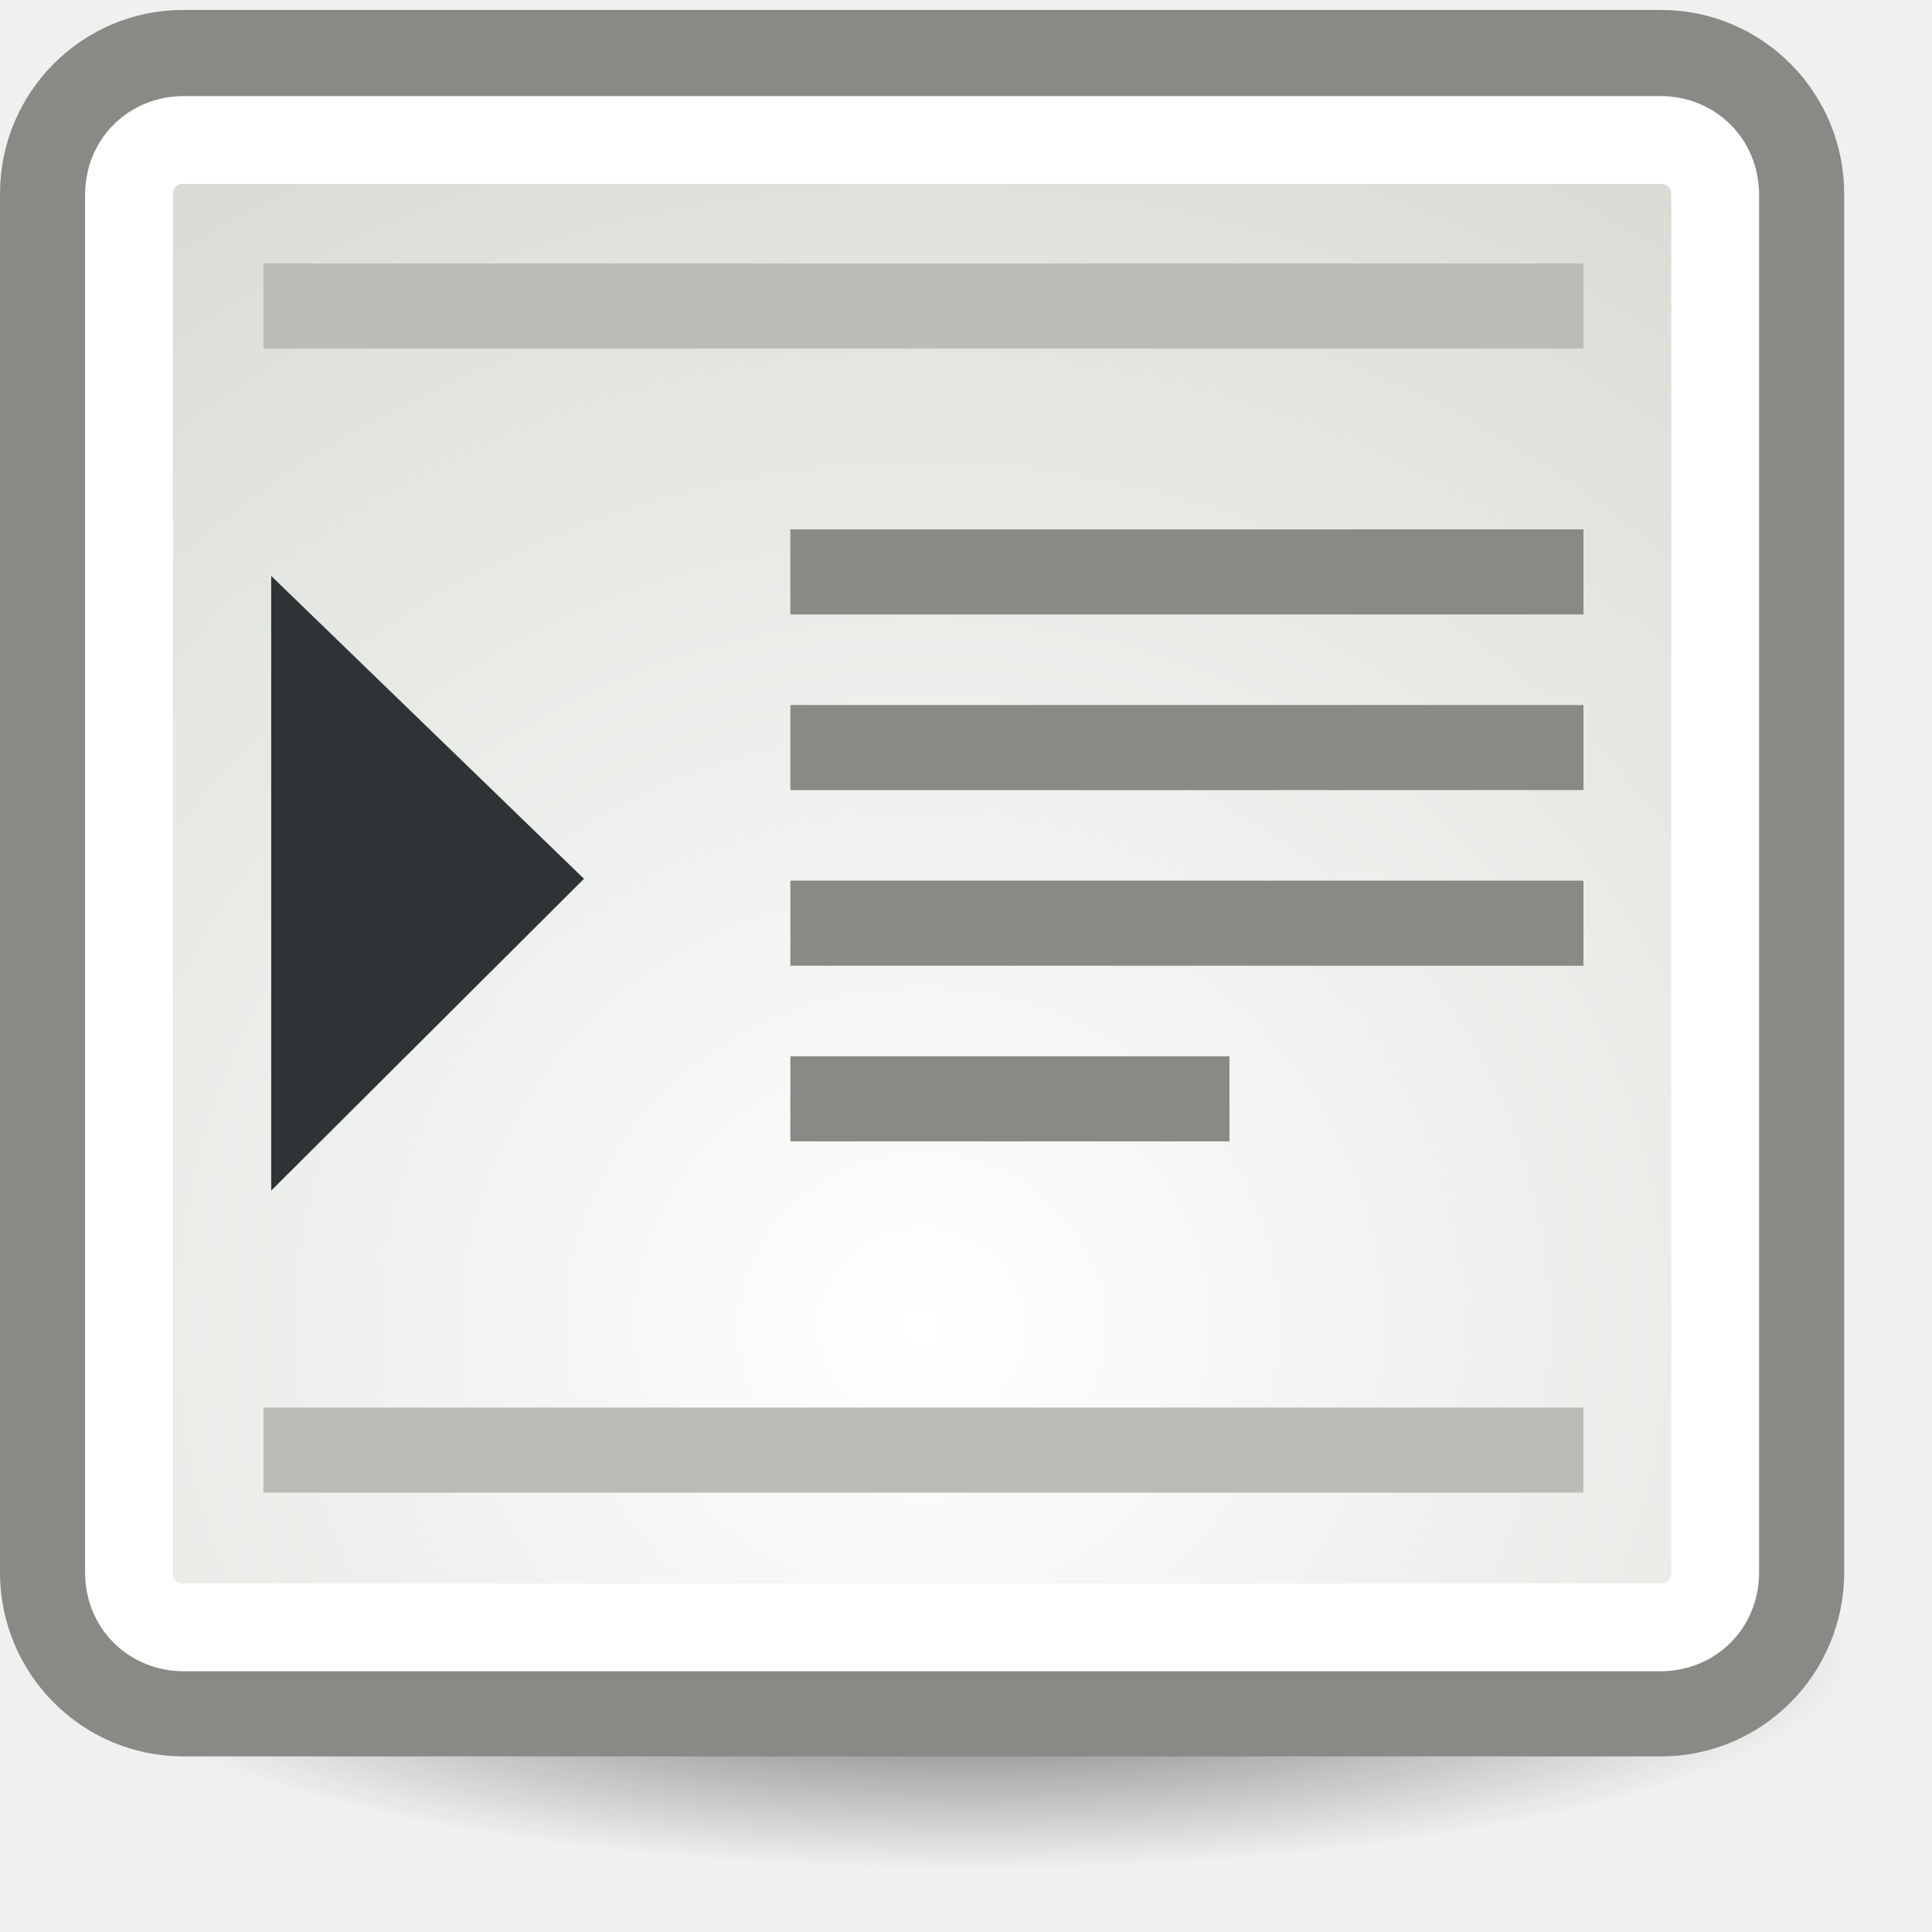
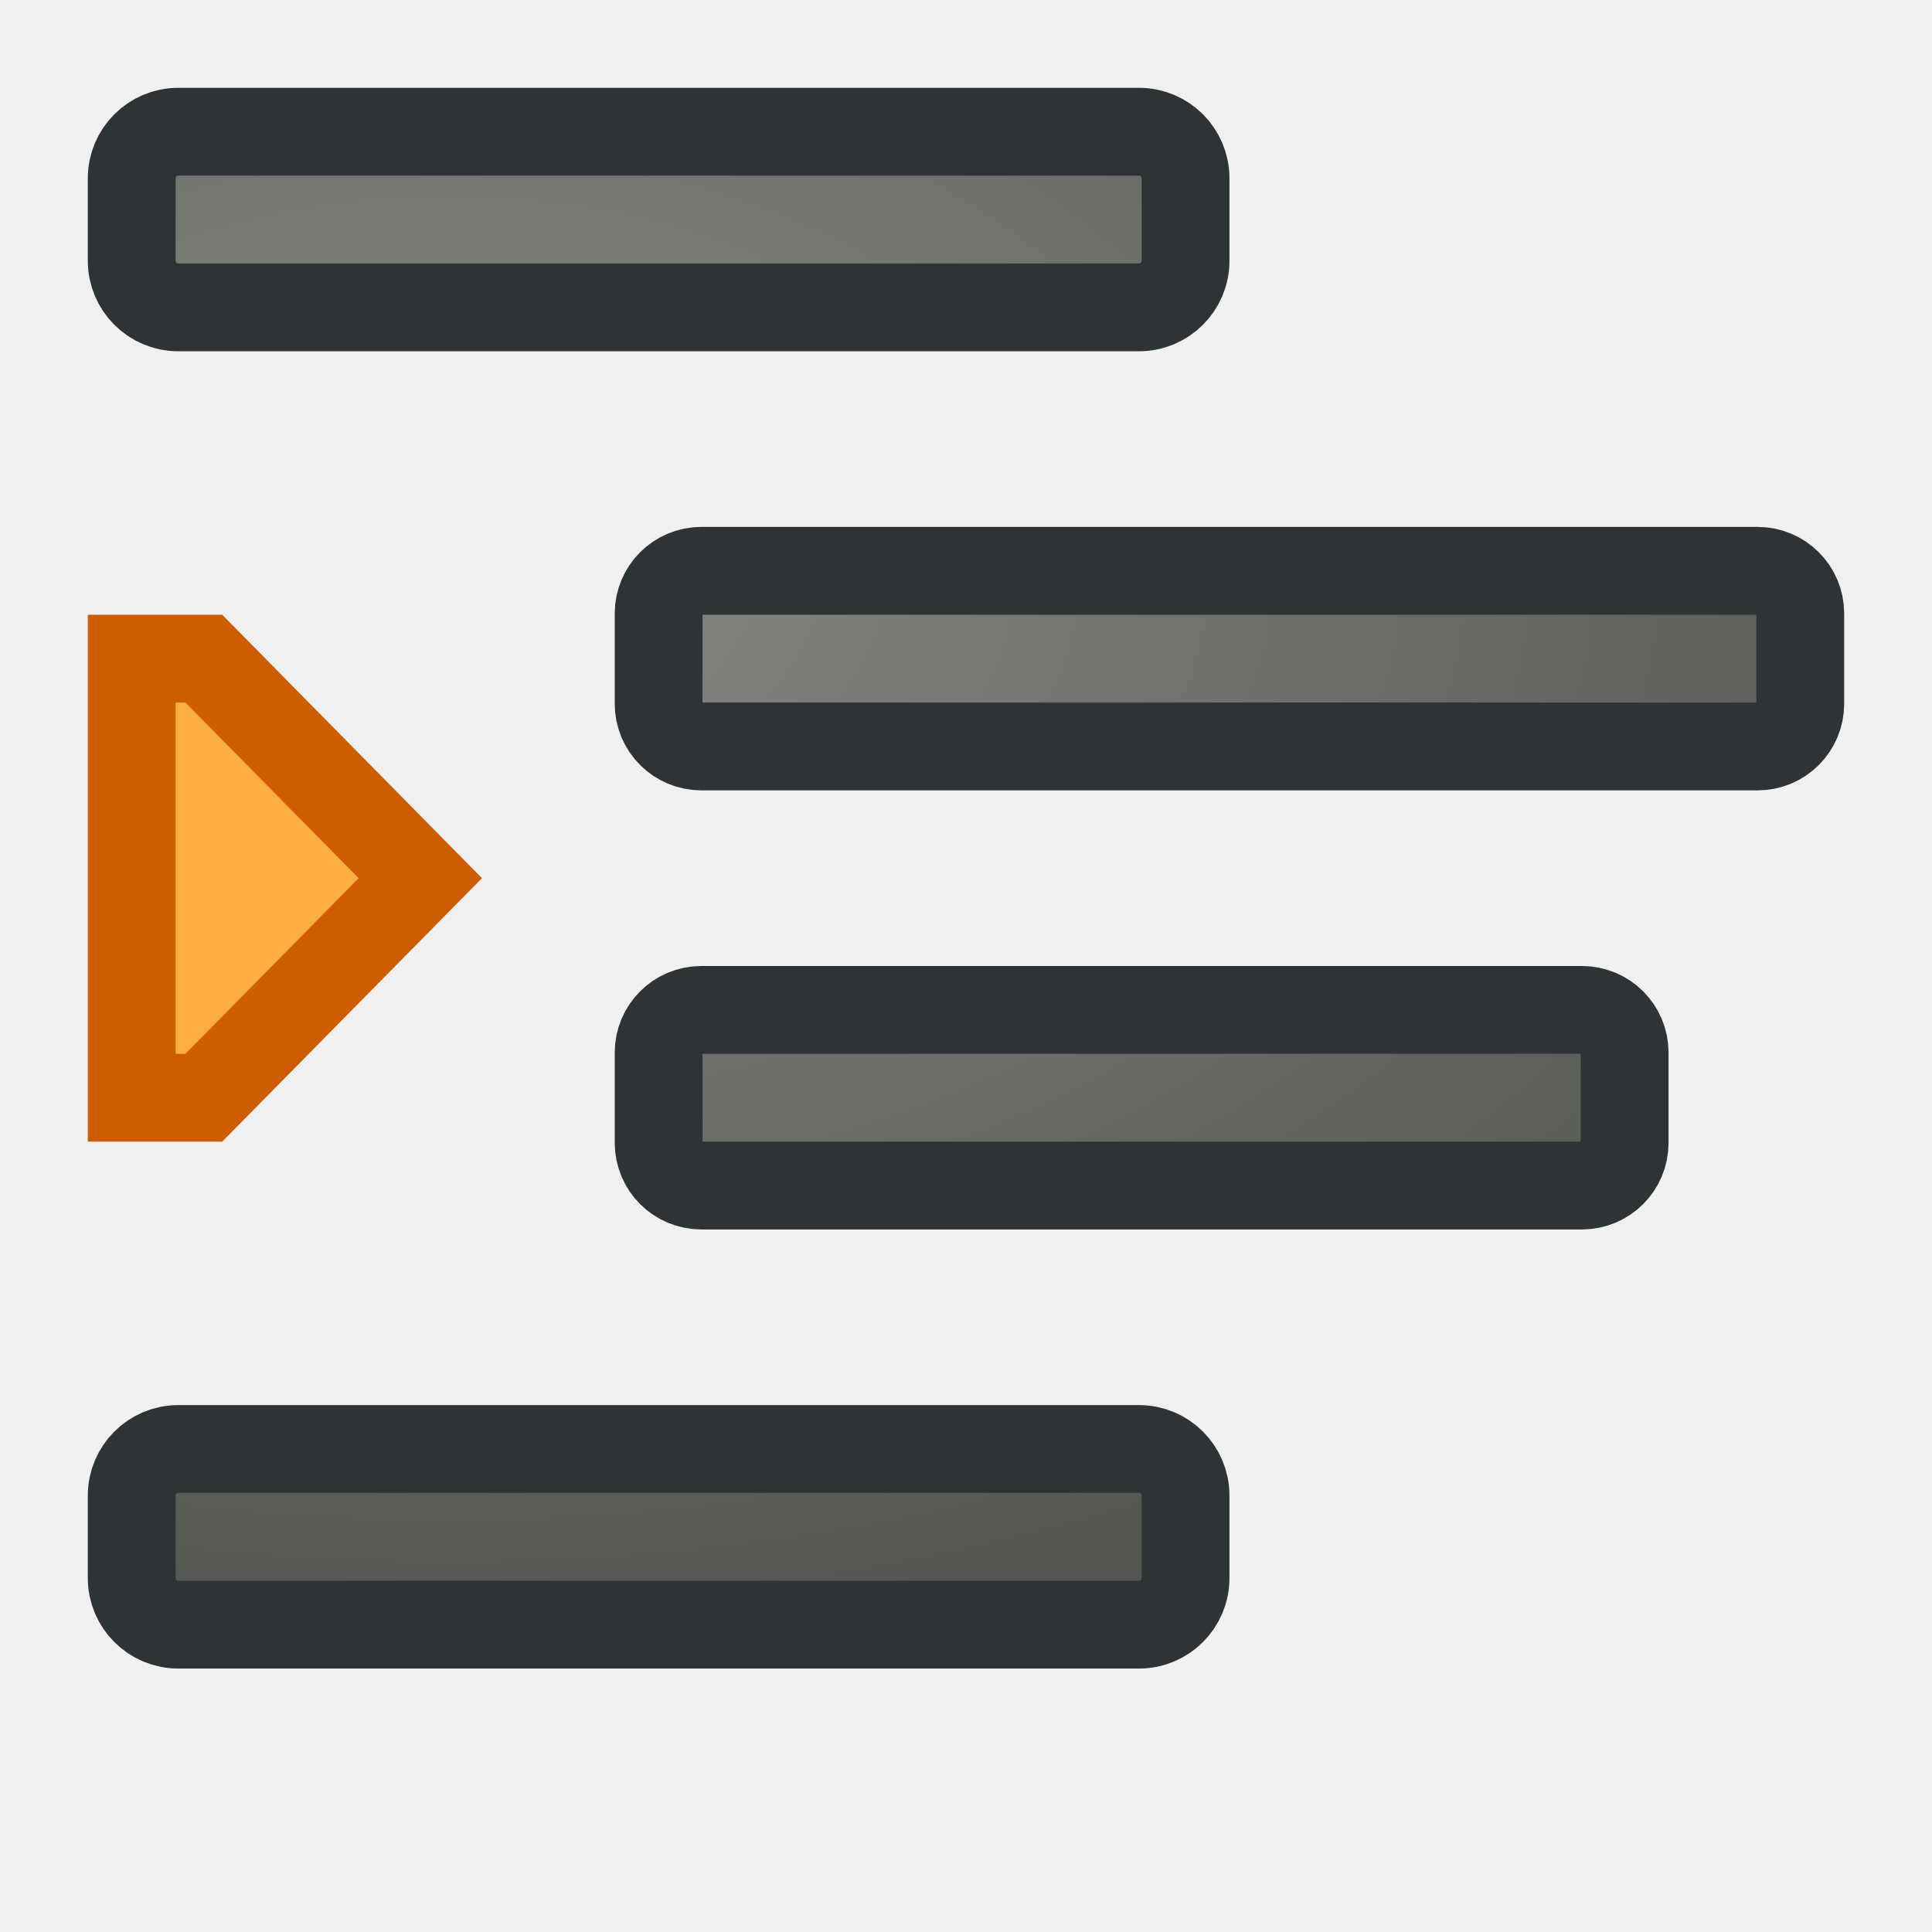
- <svg xmlns="http://www.w3.org/2000/svg" xmlns:xlink="http://www.w3.org/1999/xlink" width="22" height="22" id="svg11300" version="1.0">
-   <defs id="defs3">
-     <linearGradient id="linearGradient5177">
-       <stop style="stop-color:white;stop-opacity:1;" offset="0" id="stop5179" />
-       <stop style="stop-color:#a9b0a1;stop-opacity:1;" offset="1" id="stop5181" />
+ <svg xmlns="http://www.w3.org/2000/svg" xmlns:xlink="http://www.w3.org/1999/xlink" width="22" height="22" id="svg2" version="1.0">
+   <defs id="defs4">
+     <linearGradient id="linearGradient3185">
+       <stop style="stop-color:#888a85;stop-opacity:1" offset="0" id="stop3187" />
+       <stop style="stop-color:#555753;stop-opacity:1" offset="1" id="stop3189" />
    </linearGradient>
-     <linearGradient id="linearGradient5169">
-       <stop style="stop-color:black;stop-opacity:1;" offset="0" id="stop5171" />
-       <stop style="stop-color:black;stop-opacity:0;" offset="1" id="stop5173" />
-     </linearGradient>
-     <radialGradient xlink:href="#linearGradient5169" id="radialGradient5175" cx="11.049" cy="19.039" fx="11.049" fy="19.039" r="10.076" gradientTransform="matrix(1,0,0,0.241228,0,14.44625)" gradientUnits="userSpaceOnUse" />
-     <radialGradient xlink:href="#linearGradient5177" id="radialGradient5187" gradientUnits="userSpaceOnUse" gradientTransform="matrix(3.452588,-6.767076e-16,6.40855e-16,3.269666,-25.75216,-35.18094)" cx="10.5" cy="15.376" fx="10.5" fy="15.376" r="10.5" />
+     <radialGradient xlink:href="#linearGradient3185" id="radialGradient6677" gradientUnits="userSpaceOnUse" gradientTransform="matrix(1.868917,0,0,1.214796,-124.4532,-30.68775)" cx="5.125" cy="5.865" fx="5.125" fy="5.865" r="10" />
+     <radialGradient xlink:href="#linearGradient3185" id="radialGradient6679" gradientUnits="userSpaceOnUse" gradientTransform="matrix(1.868917,0,0,1.214796,-124.4532,-30.68775)" cx="5.125" cy="5.865" fx="5.125" fy="5.865" r="10" />
+     <radialGradient xlink:href="#linearGradient3185" id="radialGradient6681" gradientUnits="userSpaceOnUse" gradientTransform="matrix(1.868917,0,0,1.214796,-124.4532,-30.68775)" cx="5.125" cy="5.865" fx="5.125" fy="5.865" r="10" />
+     <radialGradient xlink:href="#linearGradient3185" id="radialGradient6683" gradientUnits="userSpaceOnUse" gradientTransform="matrix(1.868917,0,0,1.214796,-124.4532,-30.68775)" cx="5.125" cy="5.865" fx="5.125" fy="5.865" r="10" />
  </defs>
-   <g id="layer1">
-     <path style="opacity:0.601;color:black;fill:url(#radialGradient5175);fill-opacity:1;fill-rule:nonzero;stroke:none;stroke-width:1;stroke-linecap:butt;stroke-linejoin:miter;marker:none;marker-start:none;marker-mid:none;marker-end:none;stroke-miterlimit:4;stroke-dasharray:none;stroke-dashoffset:0;stroke-opacity:1;visibility:visible;display:inline;overflow:visible" id="path5167" d="M 21.125 19.039 A 10.076 2.431 0 1 1  0.972,19.039 A 10.076 2.431 0 1 1  21.125 19.039 z" transform="translate(0,-0.176777)" />
-     <rect style="opacity:1;color:black;fill:url(#radialGradient5187);fill-opacity:1;fill-rule:nonzero;stroke:#888a85;stroke-width:1;stroke-linecap:butt;stroke-linejoin:miter;marker:none;marker-start:none;marker-mid:none;marker-end:none;stroke-miterlimit:4;stroke-dasharray:none;stroke-dashoffset:0;stroke-opacity:1;visibility:visible;display:inline;overflow:visible" id="rect4292" width="20" height="18.887" x="0.5" y="0.613" rx="1.586" ry="1.595" />
-     <path xlink:href="#rect4292" style="opacity:1;color:black;fill:none;fill-opacity:1;fill-rule:nonzero;stroke:white;stroke-width:1;stroke-linecap:butt;stroke-linejoin:miter;marker:none;marker-start:none;marker-mid:none;marker-end:none;stroke-miterlimit:4;stroke-dasharray:none;stroke-dashoffset:0;stroke-opacity:1;visibility:visible;display:inline;overflow:visible" id="path5185" d="M 2.094,1.594 C 1.739,1.594 1.469,1.86 1.469,2.219 L 1.469,17.906 C 1.469,18.265 1.739,18.531 2.094,18.531 L 18.906,18.531 C 19.261,18.531 19.531,18.265 19.531,17.906 L 19.531,2.219 C 19.531,1.86 19.261,1.594 18.906,1.594 L 2.094,1.594 z " />
-     <path style="opacity:1;color:black;fill:#2e3436;fill-opacity:1;fill-rule:nonzero;stroke:none;stroke-width:1;stroke-linecap:butt;stroke-linejoin:miter;marker:none;marker-start:none;marker-mid:none;marker-end:none;stroke-miterlimit:4;stroke-dasharray:none;stroke-dashoffset:0;stroke-opacity:1;visibility:visible;display:inline;overflow:visible" d="M 3.088,6.558 L 3.088,13.558 L 6.65,10.007 L 3.088,6.558 z " id="path5189" />
-     <rect style="opacity:1;color:black;fill:#babdb6;fill-opacity:1;fill-rule:nonzero;stroke:none;stroke-width:1;stroke-linecap:butt;stroke-linejoin:miter;marker:none;marker-start:none;marker-mid:none;marker-end:none;stroke-miterlimit:4;stroke-dasharray:none;stroke-dashoffset:0;stroke-opacity:1;visibility:visible;display:inline;overflow:visible" id="rect5193" width="15.031" height="0.969" x="3" y="3" />
-     <rect y="16.028" x="3" height="0.969" width="15.031" id="rect5195" style="opacity:1;color:black;fill:#babdb6;fill-opacity:1;fill-rule:nonzero;stroke:none;stroke-width:1;stroke-linecap:butt;stroke-linejoin:miter;marker:none;marker-start:none;marker-mid:none;marker-end:none;stroke-miterlimit:4;stroke-dasharray:none;stroke-dashoffset:0;stroke-opacity:1;visibility:visible;display:inline;overflow:visible" />
-     <rect style="opacity:1;color:black;fill:#888a85;fill-opacity:1;fill-rule:nonzero;stroke:none;stroke-width:1;stroke-linecap:butt;stroke-linejoin:miter;marker:none;marker-start:none;marker-mid:none;marker-end:none;stroke-miterlimit:4;stroke-dasharray:none;stroke-dashoffset:0;stroke-opacity:1;visibility:visible;display:inline;overflow:visible" id="rect5197" width="9.031" height="0.969" x="9" y="6.028" />
-     <rect y="8.028" x="9" height="0.969" width="9.031" id="rect5199" style="opacity:1;color:black;fill:#888a85;fill-opacity:1;fill-rule:nonzero;stroke:none;stroke-width:1;stroke-linecap:butt;stroke-linejoin:miter;marker:none;marker-start:none;marker-mid:none;marker-end:none;stroke-miterlimit:4;stroke-dasharray:none;stroke-dashoffset:0;stroke-opacity:1;visibility:visible;display:inline;overflow:visible" />
-     <rect style="opacity:1;color:black;fill:#888a85;fill-opacity:1;fill-rule:nonzero;stroke:none;stroke-width:1;stroke-linecap:butt;stroke-linejoin:miter;marker:none;marker-start:none;marker-mid:none;marker-end:none;stroke-miterlimit:4;stroke-dasharray:none;stroke-dashoffset:0;stroke-opacity:1;visibility:visible;display:inline;overflow:visible" id="rect5201" width="9.031" height="0.969" x="9" y="10.028" />
-     <rect y="12.028" x="9" height="0.969" width="5" id="rect5203" style="opacity:1;color:black;fill:#888a85;fill-opacity:1;fill-rule:nonzero;stroke:none;stroke-width:1;stroke-linecap:butt;stroke-linejoin:miter;marker:none;marker-start:none;marker-mid:none;marker-end:none;stroke-miterlimit:4;stroke-dasharray:none;stroke-dashoffset:0;stroke-opacity:1;visibility:visible;display:inline;overflow:visible" />
+   <g id="layer1" style="display:inline">
+     <g id="g5570" transform="translate(120,30)">
+       <rect style="color:#000000;fill:url(#radialGradient6677);fill-opacity:1;fill-rule:nonzero;stroke:#2e3436;stroke-width:1;stroke-linecap:round;stroke-linejoin:miter;marker:none;marker-start:none;marker-mid:none;marker-end:none;stroke-miterlimit:4;stroke-dasharray:none;stroke-dashoffset:0;stroke-opacity:1;visibility:visible;display:inline;overflow:visible;enable-background:accumulate" id="rect4042" width="12" height="2" x="-118.5" y="-28.5" rx="0.53" ry="0.53" />
+       <rect style="color:#000000;fill:url(#radialGradient6679);fill-opacity:1;fill-rule:nonzero;stroke:#2e3436;stroke-width:1;stroke-linecap:round;stroke-linejoin:miter;marker:none;marker-start:none;marker-mid:none;marker-end:none;stroke-miterlimit:4;stroke-dasharray:none;stroke-dashoffset:0;stroke-opacity:1;visibility:visible;display:inline;overflow:visible;enable-background:accumulate" id="rect4044" width="11" height="2" x="-112.5" y="-18.5" rx="0.486" ry="0.486" />
+       <rect style="color:#000000;fill:url(#radialGradient6681);fill-opacity:1;fill-rule:nonzero;stroke:#2e3436;stroke-width:1;stroke-linecap:round;stroke-linejoin:miter;marker:none;marker-start:none;marker-mid:none;marker-end:none;stroke-miterlimit:4;stroke-dasharray:none;stroke-dashoffset:0;stroke-opacity:1;visibility:visible;display:inline;overflow:visible;enable-background:accumulate" id="rect4046" width="13" height="2" x="-112.5" y="-23.5" rx="0.486" ry="0.486" />
+       <rect style="color:#000000;fill:url(#radialGradient6683);fill-opacity:1;fill-rule:nonzero;stroke:#2e3436;stroke-width:1;stroke-linecap:round;stroke-linejoin:miter;marker:none;marker-start:none;marker-mid:none;marker-end:none;stroke-miterlimit:4;stroke-dasharray:none;stroke-dashoffset:0;stroke-opacity:1;visibility:visible;display:inline;overflow:visible;enable-background:accumulate" id="rect4065" width="12" height="2" x="-118.5" y="-13.5" rx="0.53" ry="0.53" />
+       <path id="path4145" d="M -115.214,-20 L -117.679,-22.5 L -118.5,-22.5 L -118.5,-17.5 L -117.679,-17.5 L -115.214,-20 z " style="fill:#fcaf3e;fill-rule:evenodd;stroke:#ce5c00;stroke-width:1px;stroke-linecap:butt;stroke-linejoin:miter;stroke-opacity:1;display:inline" />
+     </g>
+     <g style="display:inline" id="g3532" transform="matrix(1.123442,0,-0.7136519,1.260733,166.6972,2.9003)" />
+     <g style="fill:#fce94f;stroke:none;display:inline" id="g3557" transform="matrix(1.123442,0,-0.7136519,1.260733,166.6972,2.9003)" />
  </g>
</svg>
